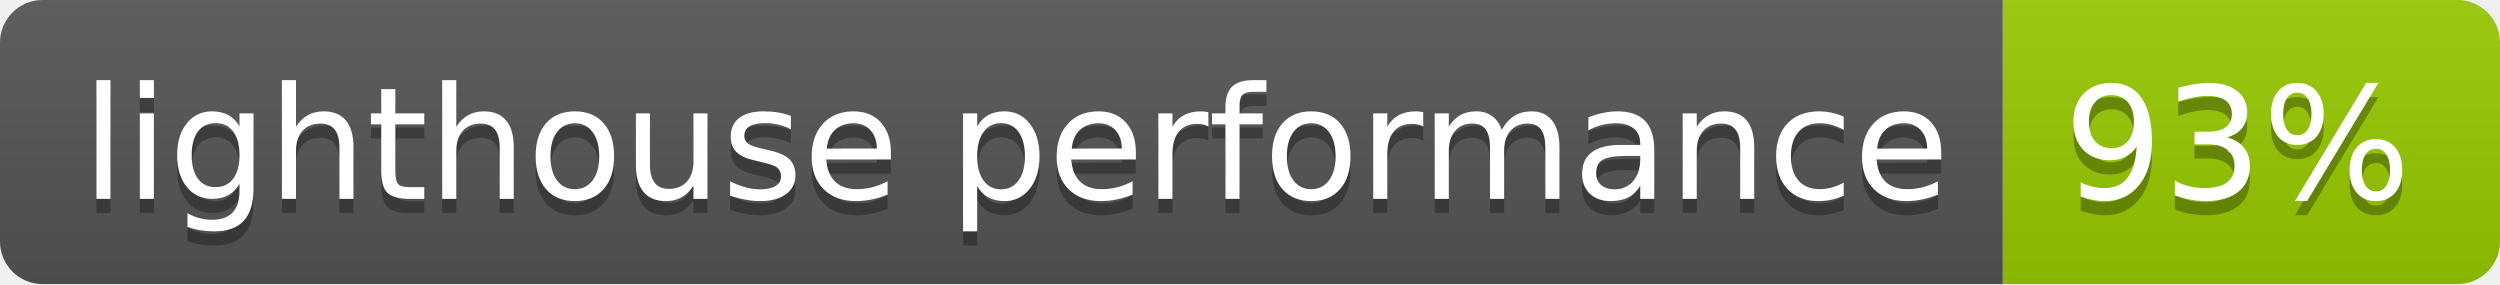
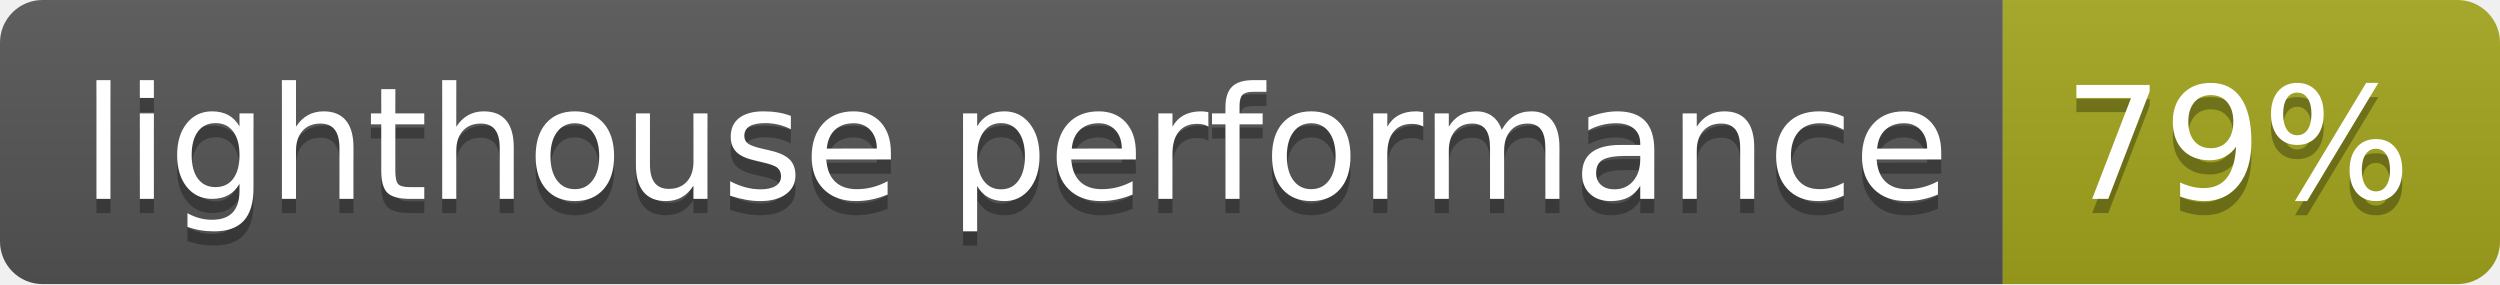
- <svg xmlns="http://www.w3.org/2000/svg" width="176" height="20" role="img" aria-label="lighthouse performance: 93%">
+ <svg xmlns="http://www.w3.org/2000/svg" width="176" height="20" role="img" aria-label="lighthouse performance: 79%">
  <linearGradient id="s" x2="0" y2="100%">
    <stop offset="0" stop-color="#bbb" stop-opacity=".1" />
    <stop offset="1" stop-opacity=".1" />
  </linearGradient>
  <clipPath id="r">
    <rect width="176" height="20" rx="3" fill="#fff" />
  </clipPath>
  <g clip-path="url(#r)">
    <rect width="141" height="20" fill="#555" />
-     <rect x="141" width="35" height="20" fill="#97ca00" />
+     <rect x="141" width="35" height="20" fill="#a4a61d" />
    <rect width="176" height="20" fill="url(#s)" />
  </g>
  <g fill="#fff" text-anchor="middle" font-family="Verdana,Geneva,DejaVu Sans,sans-serif" text-rendering="geometricPrecision" font-size="110">
    <text aria-hidden="true" x="715" y="150" fill="#010101" fill-opacity=".3" transform="scale(.1)" textLength="1310">lighthouse performance</text>
    <text x="715" y="140" transform="scale(.1)" fill="#fff" textLength="1310">lighthouse performance</text>
-     <text aria-hidden="true" x="1575" y="150" fill="#010101" fill-opacity=".3" transform="scale(.1)" textLength="250">93%</text>
-     <text x="1575" y="140" transform="scale(.1)" fill="#fff" textLength="250">93%</text>
+     <text aria-hidden="true" x="1575" y="150" fill="#010101" fill-opacity=".3" transform="scale(.1)" textLength="250">79%</text>
+     <text x="1575" y="140" transform="scale(.1)" fill="#fff" textLength="250">79%</text>
  </g>
</svg>
